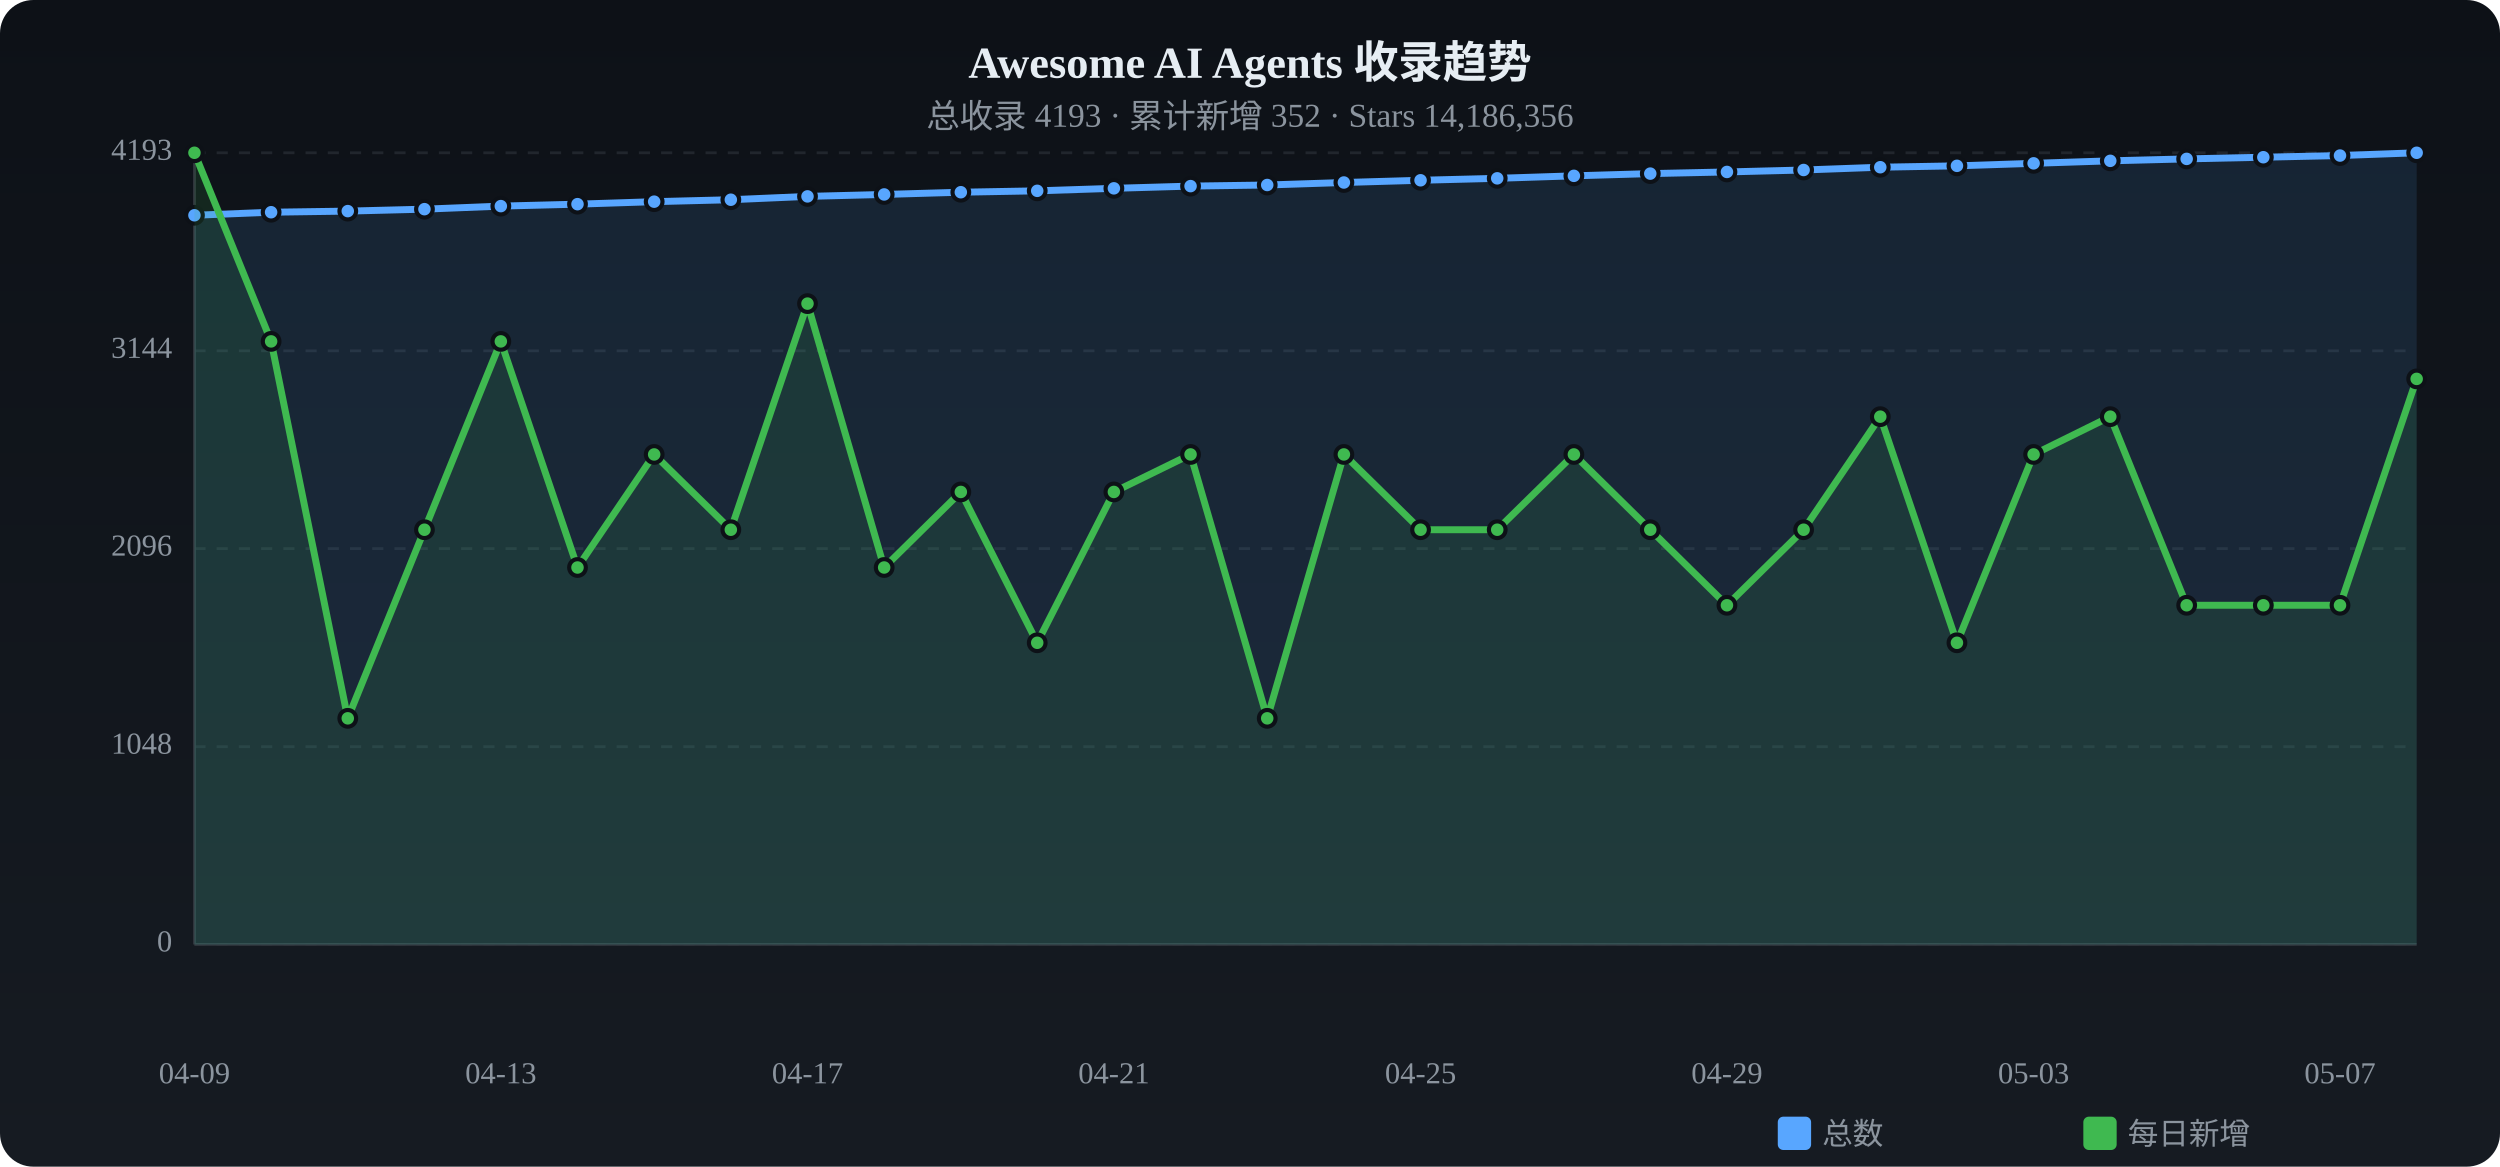
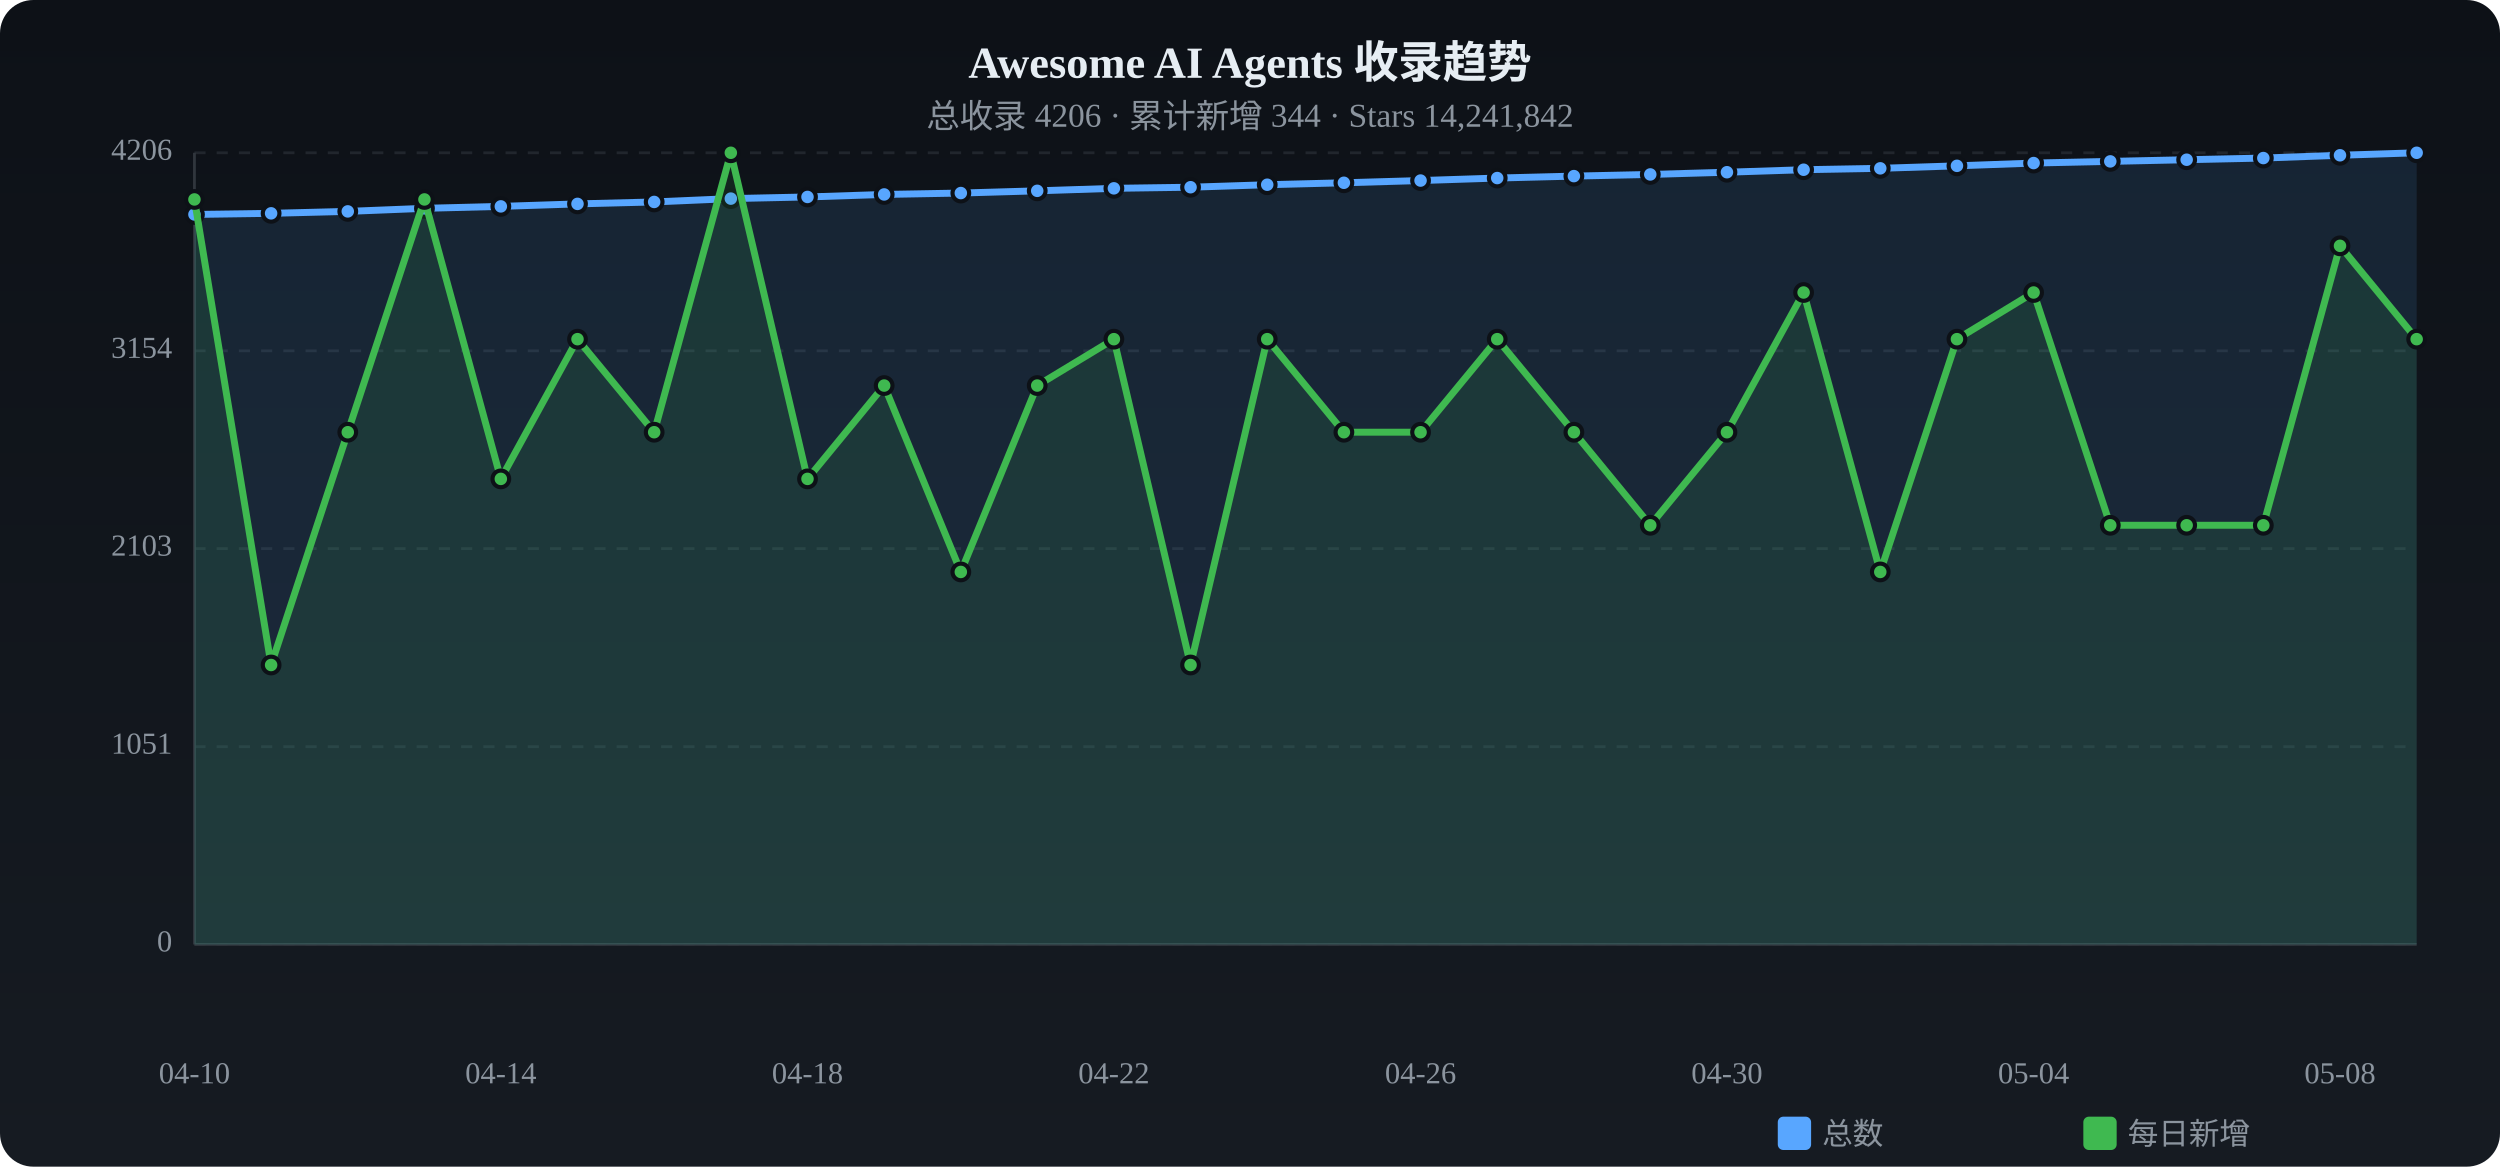
<svg xmlns="http://www.w3.org/2000/svg" viewBox="0 0 900 420" width="900" height="420">
  <defs>
    <linearGradient id="tbg" x1="0%" y1="0%" x2="0%" y2="100%">
      <stop offset="0%" stop-color="#0d1117" />
      <stop offset="100%" stop-color="#161b22" />
    </linearGradient>
  </defs>
  <rect width="900" height="420" rx="12" fill="url(#tbg)" />
  <text x="450.0" y="28" text-anchor="middle" fill="#e6edf3" font-size="16" font-weight="bold">Awesome AI Agents 收录趋势</text>
-   <text x="450.0" y="46" text-anchor="middle" fill="#8b949e" font-size="12">总收录 4193 · 累计新增 352 · Stars 14,186,356</text>
+   <text x="450.0" y="46" text-anchor="middle" fill="#8b949e" font-size="12">总收录 4206 · 累计新增 344 · Stars 14,241,842</text>
  <text x="62" y="340.0" text-anchor="end" fill="#8b949e" font-size="11" dominant-baseline="middle">0</text>
  <line x1="70" y1="340.0" x2="870" y2="340.0" stroke="#21262d" stroke-dasharray="4 4" />
-   <text x="62" y="268.8" text-anchor="end" fill="#8b949e" font-size="11" dominant-baseline="middle">1048</text>
+   <text x="62" y="268.8" text-anchor="end" fill="#8b949e" font-size="11" dominant-baseline="middle">1051</text>
  <line x1="70" y1="268.8" x2="870" y2="268.8" stroke="#21262d" stroke-dasharray="4 4" />
-   <text x="62" y="197.5" text-anchor="end" fill="#8b949e" font-size="11" dominant-baseline="middle">2096</text>
+   <text x="62" y="197.5" text-anchor="end" fill="#8b949e" font-size="11" dominant-baseline="middle">2103</text>
  <line x1="70" y1="197.5" x2="870" y2="197.5" stroke="#21262d" stroke-dasharray="4 4" />
-   <text x="62" y="126.3" text-anchor="end" fill="#8b949e" font-size="11" dominant-baseline="middle">3144</text>
+   <text x="62" y="126.3" text-anchor="end" fill="#8b949e" font-size="11" dominant-baseline="middle">3154</text>
  <line x1="70" y1="126.3" x2="870" y2="126.3" stroke="#21262d" stroke-dasharray="4 4" />
-   <text x="62" y="55.0" text-anchor="end" fill="#8b949e" font-size="11" dominant-baseline="middle">4193</text>
+   <text x="62" y="55.0" text-anchor="end" fill="#8b949e" font-size="11" dominant-baseline="middle">4206</text>
  <line x1="70" y1="55.0" x2="870" y2="55.0" stroke="#21262d" stroke-dasharray="4 4" />
  <line x1="70" y1="55" x2="70" y2="340" stroke="#30363d" />
  <line x1="70" y1="340" x2="870" y2="340" stroke="#30363d" />
-   <path d="M70.0,77.5 L97.6,76.4 L125.2,76.0 L152.8,75.3 L180.3,74.2 L207.9,73.5 L235.5,72.6 L263.1,71.9 L290.7,70.7 L318.3,70.0 L345.9,69.2 L373.4,68.7 L401.0,67.8 L428.6,67.0 L456.2,66.6 L483.8,65.7 L511.4,64.9 L539.0,64.2 L566.6,63.3 L594.1,62.5 L621.7,61.9 L649.3,61.2 L676.9,60.2 L704.5,59.7 L732.1,58.8 L759.7,57.9 L787.2,57.2 L814.8,56.6 L842.4,56.0 L870.0,55.0 L870.0,340 L70.0,340 Z" fill="#58a6ff" opacity="0.12" />
-   <polyline points="70.0,77.5 97.6,76.4 125.2,76.0 152.8,75.3 180.3,74.2 207.9,73.5 235.5,72.6 263.1,71.9 290.7,70.7 318.3,70.0 345.9,69.2 373.4,68.7 401.0,67.8 428.6,67.0 456.2,66.6 483.8,65.7 511.4,64.9 539.0,64.2 566.6,63.3 594.1,62.5 621.7,61.9 649.3,61.2 676.9,60.2 704.5,59.7 732.1,58.8 759.7,57.9 787.2,57.2 814.8,56.6 842.4,56.0 870.0,55.0" fill="none" stroke="#58a6ff" stroke-width="2.5" stroke-linecap="round" stroke-linejoin="round" />
-   <circle cx="70.0" cy="77.5" r="3" fill="#58a6ff" stroke="#0d1117" stroke-width="1.5" />
-   <circle cx="97.6" cy="76.4" r="3" fill="#58a6ff" stroke="#0d1117" stroke-width="1.5" />
-   <circle cx="125.2" cy="76.0" r="3" fill="#58a6ff" stroke="#0d1117" stroke-width="1.5" />
-   <circle cx="152.8" cy="75.3" r="3" fill="#58a6ff" stroke="#0d1117" stroke-width="1.5" />
-   <circle cx="180.3" cy="74.2" r="3" fill="#58a6ff" stroke="#0d1117" stroke-width="1.5" />
-   <circle cx="207.9" cy="73.5" r="3" fill="#58a6ff" stroke="#0d1117" stroke-width="1.5" />
-   <circle cx="235.5" cy="72.6" r="3" fill="#58a6ff" stroke="#0d1117" stroke-width="1.5" />
-   <circle cx="263.1" cy="71.9" r="3" fill="#58a6ff" stroke="#0d1117" stroke-width="1.5" />
-   <circle cx="290.7" cy="70.7" r="3" fill="#58a6ff" stroke="#0d1117" stroke-width="1.5" />
+   <path d="M70.0,77.2 L97.6,76.8 L125.2,76.1 L152.8,75.0 L180.3,74.3 L207.9,73.4 L235.5,72.7 L263.1,71.5 L290.7,70.9 L318.3,70.0 L345.9,69.5 L373.4,68.7 L401.0,67.8 L428.6,67.4 L456.2,66.5 L483.8,65.8 L511.4,65.0 L539.0,64.1 L566.6,63.4 L594.1,62.8 L621.7,62.0 L649.3,61.1 L676.9,60.6 L704.5,59.7 L732.1,58.7 L759.7,58.1 L787.2,57.5 L814.8,56.9 L842.4,55.9 L870.0,55.0 L870.0,340 L70.0,340 Z" fill="#58a6ff" opacity="0.12" />
+   <polyline points="70.0,77.2 97.6,76.8 125.2,76.1 152.8,75.0 180.3,74.3 207.9,73.4 235.5,72.7 263.1,71.5 290.7,70.9 318.3,70.0 345.9,69.5 373.4,68.7 401.0,67.8 428.6,67.4 456.2,66.5 483.8,65.8 511.4,65.0 539.0,64.1 566.6,63.4 594.1,62.8 621.7,62.0 649.3,61.1 676.9,60.6 704.5,59.7 732.1,58.7 759.7,58.1 787.2,57.5 814.8,56.9 842.4,55.9 870.0,55.0" fill="none" stroke="#58a6ff" stroke-width="2.5" stroke-linecap="round" stroke-linejoin="round" />
+   <circle cx="70.0" cy="77.2" r="3" fill="#58a6ff" stroke="#0d1117" stroke-width="1.5" />
+   <circle cx="97.6" cy="76.8" r="3" fill="#58a6ff" stroke="#0d1117" stroke-width="1.5" />
+   <circle cx="125.2" cy="76.1" r="3" fill="#58a6ff" stroke="#0d1117" stroke-width="1.5" />
+   <circle cx="152.8" cy="75.0" r="3" fill="#58a6ff" stroke="#0d1117" stroke-width="1.5" />
+   <circle cx="180.3" cy="74.3" r="3" fill="#58a6ff" stroke="#0d1117" stroke-width="1.5" />
+   <circle cx="207.9" cy="73.4" r="3" fill="#58a6ff" stroke="#0d1117" stroke-width="1.5" />
+   <circle cx="235.5" cy="72.7" r="3" fill="#58a6ff" stroke="#0d1117" stroke-width="1.5" />
+   <circle cx="263.1" cy="71.5" r="3" fill="#58a6ff" stroke="#0d1117" stroke-width="1.5" />
+   <circle cx="290.7" cy="70.9" r="3" fill="#58a6ff" stroke="#0d1117" stroke-width="1.5" />
  <circle cx="318.3" cy="70.0" r="3" fill="#58a6ff" stroke="#0d1117" stroke-width="1.5" />
-   <circle cx="345.9" cy="69.2" r="3" fill="#58a6ff" stroke="#0d1117" stroke-width="1.5" />
+   <circle cx="345.9" cy="69.5" r="3" fill="#58a6ff" stroke="#0d1117" stroke-width="1.5" />
  <circle cx="373.4" cy="68.7" r="3" fill="#58a6ff" stroke="#0d1117" stroke-width="1.5" />
  <circle cx="401.0" cy="67.8" r="3" fill="#58a6ff" stroke="#0d1117" stroke-width="1.5" />
-   <circle cx="428.6" cy="67.0" r="3" fill="#58a6ff" stroke="#0d1117" stroke-width="1.5" />
-   <circle cx="456.2" cy="66.6" r="3" fill="#58a6ff" stroke="#0d1117" stroke-width="1.5" />
-   <circle cx="483.8" cy="65.7" r="3" fill="#58a6ff" stroke="#0d1117" stroke-width="1.5" />
-   <circle cx="511.4" cy="64.9" r="3" fill="#58a6ff" stroke="#0d1117" stroke-width="1.5" />
-   <circle cx="539.0" cy="64.2" r="3" fill="#58a6ff" stroke="#0d1117" stroke-width="1.5" />
-   <circle cx="566.6" cy="63.3" r="3" fill="#58a6ff" stroke="#0d1117" stroke-width="1.5" />
-   <circle cx="594.1" cy="62.5" r="3" fill="#58a6ff" stroke="#0d1117" stroke-width="1.5" />
-   <circle cx="621.7" cy="61.9" r="3" fill="#58a6ff" stroke="#0d1117" stroke-width="1.5" />
-   <circle cx="649.3" cy="61.2" r="3" fill="#58a6ff" stroke="#0d1117" stroke-width="1.5" />
-   <circle cx="676.9" cy="60.2" r="3" fill="#58a6ff" stroke="#0d1117" stroke-width="1.5" />
+   <circle cx="428.6" cy="67.4" r="3" fill="#58a6ff" stroke="#0d1117" stroke-width="1.5" />
+   <circle cx="456.2" cy="66.5" r="3" fill="#58a6ff" stroke="#0d1117" stroke-width="1.5" />
+   <circle cx="483.8" cy="65.8" r="3" fill="#58a6ff" stroke="#0d1117" stroke-width="1.5" />
+   <circle cx="511.4" cy="65.0" r="3" fill="#58a6ff" stroke="#0d1117" stroke-width="1.5" />
+   <circle cx="539.0" cy="64.1" r="3" fill="#58a6ff" stroke="#0d1117" stroke-width="1.5" />
+   <circle cx="566.6" cy="63.4" r="3" fill="#58a6ff" stroke="#0d1117" stroke-width="1.5" />
+   <circle cx="594.1" cy="62.8" r="3" fill="#58a6ff" stroke="#0d1117" stroke-width="1.5" />
+   <circle cx="621.7" cy="62.0" r="3" fill="#58a6ff" stroke="#0d1117" stroke-width="1.5" />
+   <circle cx="649.3" cy="61.1" r="3" fill="#58a6ff" stroke="#0d1117" stroke-width="1.5" />
+   <circle cx="676.9" cy="60.6" r="3" fill="#58a6ff" stroke="#0d1117" stroke-width="1.5" />
  <circle cx="704.5" cy="59.7" r="3" fill="#58a6ff" stroke="#0d1117" stroke-width="1.5" />
-   <circle cx="732.1" cy="58.8" r="3" fill="#58a6ff" stroke="#0d1117" stroke-width="1.5" />
-   <circle cx="759.7" cy="57.9" r="3" fill="#58a6ff" stroke="#0d1117" stroke-width="1.5" />
-   <circle cx="787.2" cy="57.2" r="3" fill="#58a6ff" stroke="#0d1117" stroke-width="1.5" />
-   <circle cx="814.8" cy="56.6" r="3" fill="#58a6ff" stroke="#0d1117" stroke-width="1.5" />
-   <circle cx="842.4" cy="56.0" r="3" fill="#58a6ff" stroke="#0d1117" stroke-width="1.5" />
+   <circle cx="732.1" cy="58.7" r="3" fill="#58a6ff" stroke="#0d1117" stroke-width="1.5" />
+   <circle cx="759.7" cy="58.1" r="3" fill="#58a6ff" stroke="#0d1117" stroke-width="1.5" />
+   <circle cx="787.2" cy="57.5" r="3" fill="#58a6ff" stroke="#0d1117" stroke-width="1.5" />
+   <circle cx="814.8" cy="56.9" r="3" fill="#58a6ff" stroke="#0d1117" stroke-width="1.5" />
+   <circle cx="842.4" cy="55.9" r="3" fill="#58a6ff" stroke="#0d1117" stroke-width="1.5" />
  <circle cx="870.0" cy="55.0" r="3" fill="#58a6ff" stroke="#0d1117" stroke-width="1.5" />
-   <path d="M70.0,55.0 L97.6,122.9 L125.2,258.6 L152.8,190.7 L180.3,122.9 L207.9,204.3 L235.5,163.6 L263.1,190.7 L290.7,109.3 L318.3,204.3 L345.9,177.1 L373.4,231.4 L401.0,177.1 L428.6,163.6 L456.2,258.6 L483.8,163.6 L511.4,190.7 L539.0,190.7 L566.6,163.6 L594.1,190.7 L621.7,217.9 L649.3,190.7 L676.9,150.0 L704.5,231.4 L732.1,163.6 L759.7,150.0 L787.2,217.9 L814.8,217.9 L842.4,217.9 L870.0,136.4 L870.0,340 L70.0,340 Z" fill="#3fb950" opacity="0.12" />
-   <polyline points="70.0,55.0 97.6,122.9 125.2,258.6 152.8,190.7 180.3,122.9 207.9,204.3 235.5,163.6 263.1,190.7 290.7,109.3 318.3,204.3 345.9,177.1 373.4,231.4 401.0,177.1 428.6,163.6 456.2,258.6 483.8,163.6 511.4,190.7 539.0,190.7 566.6,163.6 594.1,190.7 621.7,217.9 649.3,190.7 676.9,150.0 704.5,231.4 732.1,163.6 759.7,150.0 787.2,217.9 814.8,217.9 842.4,217.9 870.0,136.4" fill="none" stroke="#3fb950" stroke-width="2.5" stroke-linecap="round" stroke-linejoin="round" />
-   <circle cx="70.0" cy="55.0" r="3" fill="#3fb950" stroke="#0d1117" stroke-width="1.5" />
-   <circle cx="97.6" cy="122.9" r="3" fill="#3fb950" stroke="#0d1117" stroke-width="1.5" />
-   <circle cx="125.2" cy="258.6" r="3" fill="#3fb950" stroke="#0d1117" stroke-width="1.5" />
-   <circle cx="152.8" cy="190.7" r="3" fill="#3fb950" stroke="#0d1117" stroke-width="1.5" />
-   <circle cx="180.3" cy="122.9" r="3" fill="#3fb950" stroke="#0d1117" stroke-width="1.5" />
-   <circle cx="207.9" cy="204.3" r="3" fill="#3fb950" stroke="#0d1117" stroke-width="1.5" />
-   <circle cx="235.5" cy="163.6" r="3" fill="#3fb950" stroke="#0d1117" stroke-width="1.5" />
-   <circle cx="263.1" cy="190.7" r="3" fill="#3fb950" stroke="#0d1117" stroke-width="1.5" />
-   <circle cx="290.7" cy="109.3" r="3" fill="#3fb950" stroke="#0d1117" stroke-width="1.5" />
-   <circle cx="318.3" cy="204.3" r="3" fill="#3fb950" stroke="#0d1117" stroke-width="1.5" />
-   <circle cx="345.9" cy="177.1" r="3" fill="#3fb950" stroke="#0d1117" stroke-width="1.5" />
-   <circle cx="373.4" cy="231.4" r="3" fill="#3fb950" stroke="#0d1117" stroke-width="1.5" />
-   <circle cx="401.0" cy="177.1" r="3" fill="#3fb950" stroke="#0d1117" stroke-width="1.5" />
-   <circle cx="428.6" cy="163.6" r="3" fill="#3fb950" stroke="#0d1117" stroke-width="1.5" />
-   <circle cx="456.2" cy="258.6" r="3" fill="#3fb950" stroke="#0d1117" stroke-width="1.5" />
-   <circle cx="483.8" cy="163.6" r="3" fill="#3fb950" stroke="#0d1117" stroke-width="1.5" />
-   <circle cx="511.4" cy="190.7" r="3" fill="#3fb950" stroke="#0d1117" stroke-width="1.5" />
-   <circle cx="539.0" cy="190.7" r="3" fill="#3fb950" stroke="#0d1117" stroke-width="1.5" />
-   <circle cx="566.6" cy="163.6" r="3" fill="#3fb950" stroke="#0d1117" stroke-width="1.5" />
-   <circle cx="594.1" cy="190.7" r="3" fill="#3fb950" stroke="#0d1117" stroke-width="1.5" />
-   <circle cx="621.7" cy="217.9" r="3" fill="#3fb950" stroke="#0d1117" stroke-width="1.5" />
-   <circle cx="649.3" cy="190.7" r="3" fill="#3fb950" stroke="#0d1117" stroke-width="1.5" />
-   <circle cx="676.9" cy="150.0" r="3" fill="#3fb950" stroke="#0d1117" stroke-width="1.5" />
-   <circle cx="704.5" cy="231.4" r="3" fill="#3fb950" stroke="#0d1117" stroke-width="1.5" />
-   <circle cx="732.1" cy="163.6" r="3" fill="#3fb950" stroke="#0d1117" stroke-width="1.5" />
-   <circle cx="759.7" cy="150.0" r="3" fill="#3fb950" stroke="#0d1117" stroke-width="1.5" />
-   <circle cx="787.2" cy="217.9" r="3" fill="#3fb950" stroke="#0d1117" stroke-width="1.5" />
-   <circle cx="814.8" cy="217.9" r="3" fill="#3fb950" stroke="#0d1117" stroke-width="1.5" />
-   <circle cx="842.4" cy="217.9" r="3" fill="#3fb950" stroke="#0d1117" stroke-width="1.5" />
-   <circle cx="870.0" cy="136.4" r="3" fill="#3fb950" stroke="#0d1117" stroke-width="1.5" />
-   <text x="70.0" y="390" text-anchor="middle" fill="#8b949e" font-size="11">04-09</text>
-   <text x="180.3" y="390" text-anchor="middle" fill="#8b949e" font-size="11">04-13</text>
-   <text x="290.7" y="390" text-anchor="middle" fill="#8b949e" font-size="11">04-17</text>
-   <text x="401.0" y="390" text-anchor="middle" fill="#8b949e" font-size="11">04-21</text>
-   <text x="511.4" y="390" text-anchor="middle" fill="#8b949e" font-size="11">04-25</text>
-   <text x="621.7" y="390" text-anchor="middle" fill="#8b949e" font-size="11">04-29</text>
-   <text x="732.1" y="390" text-anchor="middle" fill="#8b949e" font-size="11">05-03</text>
-   <text x="842.4" y="390" text-anchor="middle" fill="#8b949e" font-size="11">05-07</text>
+   <path d="M70.0,71.8 L97.6,239.4 L125.2,155.6 L152.8,71.8 L180.3,172.4 L207.9,122.1 L235.5,155.6 L263.1,55.0 L290.7,172.4 L318.3,138.8 L345.9,205.9 L373.4,138.8 L401.0,122.1 L428.6,239.4 L456.2,122.1 L483.8,155.6 L511.4,155.6 L539.0,122.1 L566.6,155.6 L594.1,189.1 L621.7,155.6 L649.3,105.3 L676.9,205.9 L704.5,122.1 L732.1,105.3 L759.7,189.1 L787.2,189.1 L814.8,189.1 L842.4,88.5 L870.0,122.1 L870.0,340 L70.0,340 Z" fill="#3fb950" opacity="0.12" />
+   <polyline points="70.0,71.8 97.6,239.4 125.2,155.6 152.8,71.8 180.3,172.4 207.9,122.1 235.5,155.6 263.1,55.0 290.7,172.4 318.3,138.8 345.9,205.9 373.4,138.8 401.0,122.1 428.6,239.4 456.2,122.1 483.8,155.6 511.4,155.6 539.0,122.1 566.6,155.6 594.1,189.1 621.7,155.6 649.3,105.3 676.9,205.9 704.5,122.1 732.1,105.3 759.7,189.1 787.2,189.1 814.8,189.1 842.4,88.5 870.0,122.1" fill="none" stroke="#3fb950" stroke-width="2.5" stroke-linecap="round" stroke-linejoin="round" />
+   <circle cx="70.0" cy="71.8" r="3" fill="#3fb950" stroke="#0d1117" stroke-width="1.5" />
+   <circle cx="97.6" cy="239.4" r="3" fill="#3fb950" stroke="#0d1117" stroke-width="1.5" />
+   <circle cx="125.2" cy="155.6" r="3" fill="#3fb950" stroke="#0d1117" stroke-width="1.5" />
+   <circle cx="152.8" cy="71.8" r="3" fill="#3fb950" stroke="#0d1117" stroke-width="1.5" />
+   <circle cx="180.3" cy="172.4" r="3" fill="#3fb950" stroke="#0d1117" stroke-width="1.5" />
+   <circle cx="207.9" cy="122.1" r="3" fill="#3fb950" stroke="#0d1117" stroke-width="1.5" />
+   <circle cx="235.5" cy="155.6" r="3" fill="#3fb950" stroke="#0d1117" stroke-width="1.5" />
+   <circle cx="263.1" cy="55.0" r="3" fill="#3fb950" stroke="#0d1117" stroke-width="1.5" />
+   <circle cx="290.7" cy="172.4" r="3" fill="#3fb950" stroke="#0d1117" stroke-width="1.5" />
+   <circle cx="318.3" cy="138.8" r="3" fill="#3fb950" stroke="#0d1117" stroke-width="1.5" />
+   <circle cx="345.9" cy="205.9" r="3" fill="#3fb950" stroke="#0d1117" stroke-width="1.5" />
+   <circle cx="373.4" cy="138.8" r="3" fill="#3fb950" stroke="#0d1117" stroke-width="1.5" />
+   <circle cx="401.0" cy="122.1" r="3" fill="#3fb950" stroke="#0d1117" stroke-width="1.5" />
+   <circle cx="428.6" cy="239.4" r="3" fill="#3fb950" stroke="#0d1117" stroke-width="1.5" />
+   <circle cx="456.2" cy="122.1" r="3" fill="#3fb950" stroke="#0d1117" stroke-width="1.5" />
+   <circle cx="483.8" cy="155.6" r="3" fill="#3fb950" stroke="#0d1117" stroke-width="1.5" />
+   <circle cx="511.4" cy="155.6" r="3" fill="#3fb950" stroke="#0d1117" stroke-width="1.5" />
+   <circle cx="539.0" cy="122.1" r="3" fill="#3fb950" stroke="#0d1117" stroke-width="1.5" />
+   <circle cx="566.6" cy="155.6" r="3" fill="#3fb950" stroke="#0d1117" stroke-width="1.5" />
+   <circle cx="594.1" cy="189.1" r="3" fill="#3fb950" stroke="#0d1117" stroke-width="1.5" />
+   <circle cx="621.7" cy="155.6" r="3" fill="#3fb950" stroke="#0d1117" stroke-width="1.5" />
+   <circle cx="649.3" cy="105.3" r="3" fill="#3fb950" stroke="#0d1117" stroke-width="1.5" />
+   <circle cx="676.9" cy="205.9" r="3" fill="#3fb950" stroke="#0d1117" stroke-width="1.5" />
+   <circle cx="704.5" cy="122.1" r="3" fill="#3fb950" stroke="#0d1117" stroke-width="1.5" />
+   <circle cx="732.1" cy="105.3" r="3" fill="#3fb950" stroke="#0d1117" stroke-width="1.5" />
+   <circle cx="759.7" cy="189.1" r="3" fill="#3fb950" stroke="#0d1117" stroke-width="1.5" />
+   <circle cx="787.2" cy="189.1" r="3" fill="#3fb950" stroke="#0d1117" stroke-width="1.5" />
+   <circle cx="814.8" cy="189.1" r="3" fill="#3fb950" stroke="#0d1117" stroke-width="1.5" />
+   <circle cx="842.4" cy="88.5" r="3" fill="#3fb950" stroke="#0d1117" stroke-width="1.5" />
+   <circle cx="870.0" cy="122.1" r="3" fill="#3fb950" stroke="#0d1117" stroke-width="1.5" />
+   <text x="70.0" y="390" text-anchor="middle" fill="#8b949e" font-size="11">04-10</text>
+   <text x="180.3" y="390" text-anchor="middle" fill="#8b949e" font-size="11">04-14</text>
+   <text x="290.7" y="390" text-anchor="middle" fill="#8b949e" font-size="11">04-18</text>
+   <text x="401.0" y="390" text-anchor="middle" fill="#8b949e" font-size="11">04-22</text>
+   <text x="511.4" y="390" text-anchor="middle" fill="#8b949e" font-size="11">04-26</text>
+   <text x="621.7" y="390" text-anchor="middle" fill="#8b949e" font-size="11">04-30</text>
+   <text x="732.1" y="390" text-anchor="middle" fill="#8b949e" font-size="11">05-04</text>
+   <text x="842.4" y="390" text-anchor="middle" fill="#8b949e" font-size="11">05-08</text>
  <rect x="640" y="402" width="12" height="12" rx="2" fill="#58a6ff" />
  <text x="656" y="412" fill="#8b949e" font-size="11">总数</text>
  <rect x="750" y="402" width="12" height="12" rx="2" fill="#3fb950" />
  <text x="766" y="412" fill="#8b949e" font-size="11">每日新增</text>
</svg>
